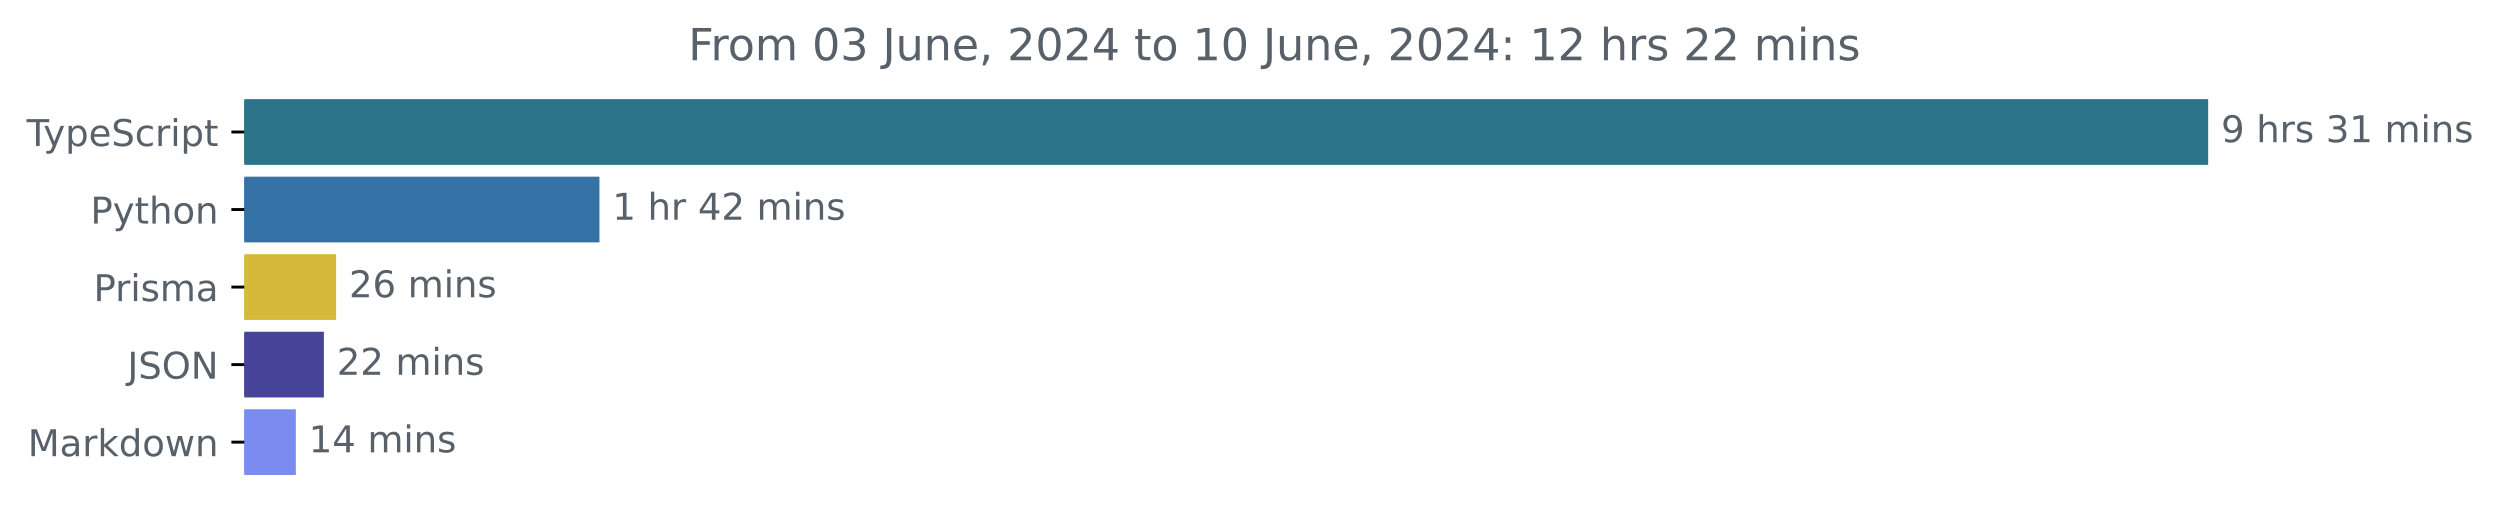
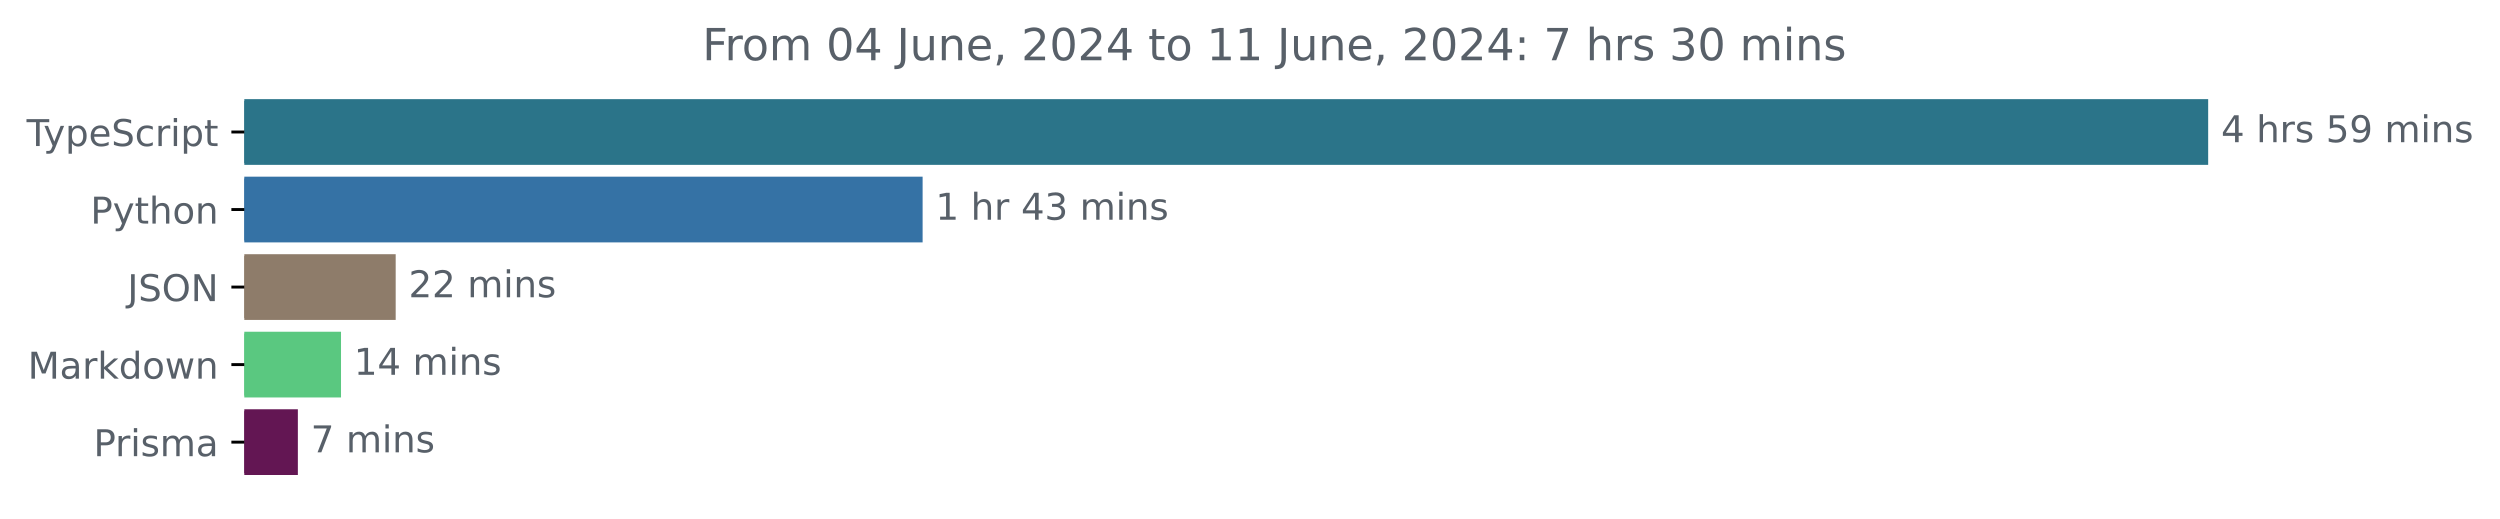
<svg xmlns="http://www.w3.org/2000/svg" xmlns:xlink="http://www.w3.org/1999/xlink" width="677.144pt" height="140.398pt" viewBox="0 0 677.144 140.398" version="1.1">
  <defs>
    <style type="text/css">*{stroke-linejoin: round; stroke-linecap: butt}</style>
  </defs>
  <g id="figure_1">
    <g id="patch_1">
      <path d="M -0 140.398  L 677.144 140.398  L 677.144 0  L -0 0  L -0 140.398  z " style="fill: none" />
    </g>
    <g id="axes_1">
      <g id="patch_2">
-         <path d="M 66.17 27.358  L 597.599 27.358  L 597.599 44.158  L 66.17 44.158  z " clip-path="url(#pa2c1e85111)" style="fill: #2b7489; stroke: #2b7489; stroke-linejoin: miter" />
+         <path d="M 66.17 27.358  L 597.599 27.358  L 597.599 44.158  L 66.17 44.158  z " clip-path="url(#p119760131b)" style="fill: #2b7489; stroke: #2b7489; stroke-linejoin: miter" />
      </g>
      <g id="patch_3">
-         <path d="M 66.17 48.358  L 161.865 48.358  L 161.865 65.158  L 66.17 65.158  z " clip-path="url(#pa2c1e85111)" style="fill: #3572a5; stroke: #3572a5; stroke-linejoin: miter" />
+         <path d="M 66.17 48.358  L 249.397 48.358  L 249.397 65.158  L 66.17 65.158  z " clip-path="url(#p119760131b)" style="fill: #3572a5; stroke: #3572a5; stroke-linejoin: miter" />
      </g>
      <g id="patch_4">
-         <path d="M 66.17 69.358  L 90.543 69.358  L 90.543 86.158  L 66.17 86.158  z " clip-path="url(#pa2c1e85111)" style="fill: #d6b939; stroke: #d6b939; stroke-linejoin: miter" />
+         <path d="M 66.17 69.358  L 106.674 69.358  L 106.674 86.158  L 66.17 86.158  z " clip-path="url(#p119760131b)" style="fill: #8e7c6a; stroke: #8e7c6a; stroke-linejoin: miter" />
      </g>
      <g id="patch_5">
-         <path d="M 66.17 90.358  L 87.229 90.358  L 87.229 107.158  L 66.17 107.158  z " clip-path="url(#pa2c1e85111)" style="fill: #474398; stroke: #474398; stroke-linejoin: miter" />
+         <path d="M 66.17 90.358  L 91.865 90.358  L 91.865 107.158  L 66.17 107.158  z " clip-path="url(#p119760131b)" style="fill: #5ac880; stroke: #5ac880; stroke-linejoin: miter" />
      </g>
      <g id="patch_6">
-         <path d="M 66.17 111.358  L 79.634 111.358  L 79.634 128.158  L 66.17 128.158  z " clip-path="url(#pa2c1e85111)" style="fill: #7b8bef; stroke: #7b8bef; stroke-linejoin: miter" />
+         <path d="M 66.17 111.358  L 80.178 111.358  L 80.178 128.158  L 66.17 128.158  z " clip-path="url(#p119760131b)" style="fill: #631653; stroke: #631653; stroke-linejoin: miter" />
      </g>
      <g id="matplotlib.axis_1" />
      <g id="matplotlib.axis_2">
        <g id="ytick_1">
          <g id="line2d_1">
            <defs>
-               <path id="m2c84765cea" d="M 0 0  L -3.5 0  " style="stroke: #000000; stroke-width: 0.8" />
+               <path id="m27ba7ccb35" d="M 0 0  L -3.5 0  " style="stroke: #000000; stroke-width: 0.8" />
            </defs>
            <g>
-               <use xlink:href="#m2c84765cea" x="66.17" y="35.758" style="stroke: #000000; stroke-width: 0.8" />
+               <use xlink:href="#m27ba7ccb35" x="66.17" y="35.758" style="stroke: #000000; stroke-width: 0.8" />
            </g>
          </g>
          <g id="text_1">
            <g style="fill: #586069" transform="translate(7.2 39.55734) scale(0.1 -0.1)">
              <defs>
                <path id="DejaVuSans-54" d="M -19 4666  L 3928 4666  L 3928 4134  L 2272 4134  L 2272 0  L 1638 0  L 1638 4134  L -19 4134  L -19 4666  z " transform="scale(0.015625)" />
                <path id="DejaVuSans-79" d="M 2059 -325  Q 1816 -950 1584 -1140  Q 1353 -1331 966 -1331  L 506 -1331  L 506 -850  L 844 -850  Q 1081 -850 1212 -737  Q 1344 -625 1503 -206  L 1606 56  L 191 3500  L 800 3500  L 1894 763  L 2988 3500  L 3597 3500  L 2059 -325  z " transform="scale(0.015625)" />
                <path id="DejaVuSans-70" d="M 1159 525  L 1159 -1331  L 581 -1331  L 581 3500  L 1159 3500  L 1159 2969  Q 1341 3281 1617 3432  Q 1894 3584 2278 3584  Q 2916 3584 3314 3078  Q 3713 2572 3713 1747  Q 3713 922 3314 415  Q 2916 -91 2278 -91  Q 1894 -91 1617 61  Q 1341 213 1159 525  z M 3116 1747  Q 3116 2381 2855 2742  Q 2594 3103 2138 3103  Q 1681 3103 1420 2742  Q 1159 2381 1159 1747  Q 1159 1113 1420 752  Q 1681 391 2138 391  Q 2594 391 2855 752  Q 3116 1113 3116 1747  z " transform="scale(0.015625)" />
                <path id="DejaVuSans-65" d="M 3597 1894  L 3597 1613  L 953 1613  Q 991 1019 1311 708  Q 1631 397 2203 397  Q 2534 397 2845 478  Q 3156 559 3463 722  L 3463 178  Q 3153 47 2828 -22  Q 2503 -91 2169 -91  Q 1331 -91 842 396  Q 353 884 353 1716  Q 353 2575 817 3079  Q 1281 3584 2069 3584  Q 2775 3584 3186 3129  Q 3597 2675 3597 1894  z M 3022 2063  Q 3016 2534 2758 2815  Q 2500 3097 2075 3097  Q 1594 3097 1305 2825  Q 1016 2553 972 2059  L 3022 2063  z " transform="scale(0.015625)" />
                <path id="DejaVuSans-53" d="M 3425 4513  L 3425 3897  Q 3066 4069 2747 4153  Q 2428 4238 2131 4238  Q 1616 4238 1336 4038  Q 1056 3838 1056 3469  Q 1056 3159 1242 3001  Q 1428 2844 1947 2747  L 2328 2669  Q 3034 2534 3370 2195  Q 3706 1856 3706 1288  Q 3706 609 3251 259  Q 2797 -91 1919 -91  Q 1588 -91 1214 -16  Q 841 59 441 206  L 441 856  Q 825 641 1194 531  Q 1563 422 1919 422  Q 2459 422 2753 634  Q 3047 847 3047 1241  Q 3047 1584 2836 1778  Q 2625 1972 2144 2069  L 1759 2144  Q 1053 2284 737 2584  Q 422 2884 422 3419  Q 422 4038 858 4394  Q 1294 4750 2059 4750  Q 2388 4750 2728 4690  Q 3069 4631 3425 4513  z " transform="scale(0.015625)" />
                <path id="DejaVuSans-63" d="M 3122 3366  L 3122 2828  Q 2878 2963 2633 3030  Q 2388 3097 2138 3097  Q 1578 3097 1268 2742  Q 959 2388 959 1747  Q 959 1106 1268 751  Q 1578 397 2138 397  Q 2388 397 2633 464  Q 2878 531 3122 666  L 3122 134  Q 2881 22 2623 -34  Q 2366 -91 2075 -91  Q 1284 -91 818 406  Q 353 903 353 1747  Q 353 2603 823 3093  Q 1294 3584 2113 3584  Q 2378 3584 2631 3529  Q 2884 3475 3122 3366  z " transform="scale(0.015625)" />
                <path id="DejaVuSans-72" d="M 2631 2963  Q 2534 3019 2420 3045  Q 2306 3072 2169 3072  Q 1681 3072 1420 2755  Q 1159 2438 1159 1844  L 1159 0  L 581 0  L 581 3500  L 1159 3500  L 1159 2956  Q 1341 3275 1631 3429  Q 1922 3584 2338 3584  Q 2397 3584 2469 3576  Q 2541 3569 2628 3553  L 2631 2963  z " transform="scale(0.015625)" />
                <path id="DejaVuSans-69" d="M 603 3500  L 1178 3500  L 1178 0  L 603 0  L 603 3500  z M 603 4863  L 1178 4863  L 1178 4134  L 603 4134  L 603 4863  z " transform="scale(0.015625)" />
                <path id="DejaVuSans-74" d="M 1172 4494  L 1172 3500  L 2356 3500  L 2356 3053  L 1172 3053  L 1172 1153  Q 1172 725 1289 603  Q 1406 481 1766 481  L 2356 481  L 2356 0  L 1766 0  Q 1100 0 847 248  Q 594 497 594 1153  L 594 3053  L 172 3053  L 172 3500  L 594 3500  L 594 4494  L 1172 4494  z " transform="scale(0.015625)" />
              </defs>
              <use xlink:href="#DejaVuSans-54" />
              <use xlink:href="#DejaVuSans-79" x="45.459" />
              <use xlink:href="#DejaVuSans-70" x="104.639" />
              <use xlink:href="#DejaVuSans-65" x="168.115" />
              <use xlink:href="#DejaVuSans-53" x="229.639" />
              <use xlink:href="#DejaVuSans-63" x="293.115" />
              <use xlink:href="#DejaVuSans-72" x="348.096" />
              <use xlink:href="#DejaVuSans-69" x="389.209" />
              <use xlink:href="#DejaVuSans-70" x="416.992" />
              <use xlink:href="#DejaVuSans-74" x="480.469" />
            </g>
          </g>
        </g>
        <g id="ytick_2">
          <g id="line2d_2">
            <g>
-               <use xlink:href="#m2c84765cea" x="66.17" y="56.758" style="stroke: #000000; stroke-width: 0.8" />
+               <use xlink:href="#m27ba7ccb35" x="66.17" y="56.758" style="stroke: #000000; stroke-width: 0.8" />
            </g>
          </g>
          <g id="text_2">
            <g style="fill: #586069" transform="translate(24.50781 60.55734) scale(0.1 -0.1)">
              <defs>
                <path id="DejaVuSans-50" d="M 1259 4147  L 1259 2394  L 2053 2394  Q 2494 2394 2734 2622  Q 2975 2850 2975 3272  Q 2975 3691 2734 3919  Q 2494 4147 2053 4147  L 1259 4147  z M 628 4666  L 2053 4666  Q 2838 4666 3239 4311  Q 3641 3956 3641 3272  Q 3641 2581 3239 2228  Q 2838 1875 2053 1875  L 1259 1875  L 1259 0  L 628 0  L 628 4666  z " transform="scale(0.015625)" />
                <path id="DejaVuSans-68" d="M 3513 2113  L 3513 0  L 2938 0  L 2938 2094  Q 2938 2591 2744 2837  Q 2550 3084 2163 3084  Q 1697 3084 1428 2787  Q 1159 2491 1159 1978  L 1159 0  L 581 0  L 581 4863  L 1159 4863  L 1159 2956  Q 1366 3272 1645 3428  Q 1925 3584 2291 3584  Q 2894 3584 3203 3211  Q 3513 2838 3513 2113  z " transform="scale(0.015625)" />
                <path id="DejaVuSans-6f" d="M 1959 3097  Q 1497 3097 1228 2736  Q 959 2375 959 1747  Q 959 1119 1226 758  Q 1494 397 1959 397  Q 2419 397 2687 759  Q 2956 1122 2956 1747  Q 2956 2369 2687 2733  Q 2419 3097 1959 3097  z M 1959 3584  Q 2709 3584 3137 3096  Q 3566 2609 3566 1747  Q 3566 888 3137 398  Q 2709 -91 1959 -91  Q 1206 -91 779 398  Q 353 888 353 1747  Q 353 2609 779 3096  Q 1206 3584 1959 3584  z " transform="scale(0.015625)" />
                <path id="DejaVuSans-6e" d="M 3513 2113  L 3513 0  L 2938 0  L 2938 2094  Q 2938 2591 2744 2837  Q 2550 3084 2163 3084  Q 1697 3084 1428 2787  Q 1159 2491 1159 1978  L 1159 0  L 581 0  L 581 3500  L 1159 3500  L 1159 2956  Q 1366 3272 1645 3428  Q 1925 3584 2291 3584  Q 2894 3584 3203 3211  Q 3513 2838 3513 2113  z " transform="scale(0.015625)" />
              </defs>
              <use xlink:href="#DejaVuSans-50" />
              <use xlink:href="#DejaVuSans-79" x="60.303" />
              <use xlink:href="#DejaVuSans-74" x="119.482" />
              <use xlink:href="#DejaVuSans-68" x="158.691" />
              <use xlink:href="#DejaVuSans-6f" x="222.07" />
              <use xlink:href="#DejaVuSans-6e" x="283.252" />
            </g>
          </g>
        </g>
        <g id="ytick_3">
          <g id="line2d_3">
            <g>
-               <use xlink:href="#m2c84765cea" x="66.17" y="77.758" style="stroke: #000000; stroke-width: 0.8" />
+               <use xlink:href="#m27ba7ccb35" x="66.17" y="77.758" style="stroke: #000000; stroke-width: 0.8" />
            </g>
          </g>
          <g id="text_3">
-             <g style="fill: #586069" transform="translate(25.34844 81.55734) scale(0.1 -0.1)">
-               <defs>
-                 <path id="DejaVuSans-73" d="M 2834 3397  L 2834 2853  Q 2591 2978 2328 3040  Q 2066 3103 1784 3103  Q 1356 3103 1142 2972  Q 928 2841 928 2578  Q 928 2378 1081 2264  Q 1234 2150 1697 2047  L 1894 2003  Q 2506 1872 2764 1633  Q 3022 1394 3022 966  Q 3022 478 2636 193  Q 2250 -91 1575 -91  Q 1294 -91 989 -36  Q 684 19 347 128  L 347 722  Q 666 556 975 473  Q 1284 391 1588 391  Q 1994 391 2212 530  Q 2431 669 2431 922  Q 2431 1156 2273 1281  Q 2116 1406 1581 1522  L 1381 1569  Q 847 1681 609 1914  Q 372 2147 372 2553  Q 372 3047 722 3315  Q 1072 3584 1716 3584  Q 2034 3584 2315 3537  Q 2597 3491 2834 3397  z " transform="scale(0.015625)" />
-                 <path id="DejaVuSans-6d" d="M 3328 2828  Q 3544 3216 3844 3400  Q 4144 3584 4550 3584  Q 5097 3584 5394 3201  Q 5691 2819 5691 2113  L 5691 0  L 5113 0  L 5113 2094  Q 5113 2597 4934 2840  Q 4756 3084 4391 3084  Q 3944 3084 3684 2787  Q 3425 2491 3425 1978  L 3425 0  L 2847 0  L 2847 2094  Q 2847 2600 2669 2842  Q 2491 3084 2119 3084  Q 1678 3084 1418 2786  Q 1159 2488 1159 1978  L 1159 0  L 581 0  L 581 3500  L 1159 3500  L 1159 2956  Q 1356 3278 1631 3431  Q 1906 3584 2284 3584  Q 2666 3584 2933 3390  Q 3200 3197 3328 2828  z " transform="scale(0.015625)" />
-                 <path id="DejaVuSans-61" d="M 2194 1759  Q 1497 1759 1228 1600  Q 959 1441 959 1056  Q 959 750 1161 570  Q 1363 391 1709 391  Q 2188 391 2477 730  Q 2766 1069 2766 1631  L 2766 1759  L 2194 1759  z M 3341 1997  L 3341 0  L 2766 0  L 2766 531  Q 2569 213 2275 61  Q 1981 -91 1556 -91  Q 1019 -91 701 211  Q 384 513 384 1019  Q 384 1609 779 1909  Q 1175 2209 1959 2209  L 2766 2209  L 2766 2266  Q 2766 2663 2505 2880  Q 2244 3097 1772 3097  Q 1472 3097 1187 3025  Q 903 2953 641 2809  L 641 3341  Q 956 3463 1253 3523  Q 1550 3584 1831 3584  Q 2591 3584 2966 3190  Q 3341 2797 3341 1997  z " transform="scale(0.015625)" />
-               </defs>
-               <use xlink:href="#DejaVuSans-50" />
-               <use xlink:href="#DejaVuSans-72" x="58.553" />
-               <use xlink:href="#DejaVuSans-69" x="99.666" />
-               <use xlink:href="#DejaVuSans-73" x="127.449" />
-               <use xlink:href="#DejaVuSans-6d" x="179.549" />
-               <use xlink:href="#DejaVuSans-61" x="276.961" />
-             </g>
-           </g>
-         </g>
-         <g id="ytick_4">
-           <g id="line2d_4">
-             <g>
-               <use xlink:href="#m2c84765cea" x="66.17" y="98.758" style="stroke: #000000; stroke-width: 0.8" />
-             </g>
-           </g>
-           <g id="text_4">
-             <g style="fill: #586069" transform="translate(34.51875 102.5573) scale(0.1 -0.1)">
+             <g style="fill: #586069" transform="translate(34.51875 81.55734) scale(0.1 -0.1)">
              <defs>
                <path id="DejaVuSans-4a" d="M 628 4666  L 1259 4666  L 1259 325  Q 1259 -519 939 -900  Q 619 -1281 -91 -1281  L -331 -1281  L -331 -750  L -134 -750  Q 284 -750 456 -515  Q 628 -281 628 325  L 628 4666  z " transform="scale(0.015625)" />
                <path id="DejaVuSans-4f" d="M 2522 4238  Q 1834 4238 1429 3725  Q 1025 3213 1025 2328  Q 1025 1447 1429 934  Q 1834 422 2522 422  Q 3209 422 3611 934  Q 4013 1447 4013 2328  Q 4013 3213 3611 3725  Q 3209 4238 2522 4238  z M 2522 4750  Q 3503 4750 4090 4092  Q 4678 3434 4678 2328  Q 4678 1225 4090 567  Q 3503 -91 2522 -91  Q 1538 -91 948 565  Q 359 1222 359 2328  Q 359 3434 948 4092  Q 1538 4750 2522 4750  z " transform="scale(0.015625)" />
                <path id="DejaVuSans-4e" d="M 628 4666  L 1478 4666  L 3547 763  L 3547 4666  L 4159 4666  L 4159 0  L 3309 0  L 1241 3903  L 1241 0  L 628 0  L 628 4666  z " transform="scale(0.015625)" />
              </defs>
              <use xlink:href="#DejaVuSans-4a" />
              <use xlink:href="#DejaVuSans-53" x="29.492" />
              <use xlink:href="#DejaVuSans-4f" x="92.969" />
              <use xlink:href="#DejaVuSans-4e" x="171.68" />
            </g>
          </g>
        </g>
-         <g id="ytick_5">
-           <g id="line2d_5">
-             <g>
-               <use xlink:href="#m2c84765cea" x="66.17" y="119.758" style="stroke: #000000; stroke-width: 0.8" />
-             </g>
-           </g>
-           <g id="text_5">
-             <g style="fill: #586069" transform="translate(7.529688 123.5573) scale(0.1 -0.1)">
+         <g id="ytick_4">
+           <g id="line2d_4">
+             <g>
+               <use xlink:href="#m27ba7ccb35" x="66.17" y="98.758" style="stroke: #000000; stroke-width: 0.8" />
+             </g>
+           </g>
+           <g id="text_4">
+             <g style="fill: #586069" transform="translate(7.529688 102.5573) scale(0.1 -0.1)">
              <defs>
                <path id="DejaVuSans-4d" d="M 628 4666  L 1569 4666  L 2759 1491  L 3956 4666  L 4897 4666  L 4897 0  L 4281 0  L 4281 4097  L 3078 897  L 2444 897  L 1241 4097  L 1241 0  L 628 0  L 628 4666  z " transform="scale(0.015625)" />
+                 <path id="DejaVuSans-61" d="M 2194 1759  Q 1497 1759 1228 1600  Q 959 1441 959 1056  Q 959 750 1161 570  Q 1363 391 1709 391  Q 2188 391 2477 730  Q 2766 1069 2766 1631  L 2766 1759  L 2194 1759  z M 3341 1997  L 3341 0  L 2766 0  L 2766 531  Q 2569 213 2275 61  Q 1981 -91 1556 -91  Q 1019 -91 701 211  Q 384 513 384 1019  Q 384 1609 779 1909  Q 1175 2209 1959 2209  L 2766 2209  L 2766 2266  Q 2766 2663 2505 2880  Q 2244 3097 1772 3097  Q 1472 3097 1187 3025  Q 903 2953 641 2809  L 641 3341  Q 956 3463 1253 3523  Q 1550 3584 1831 3584  Q 2591 3584 2966 3190  Q 3341 2797 3341 1997  z " transform="scale(0.015625)" />
                <path id="DejaVuSans-6b" d="M 581 4863  L 1159 4863  L 1159 1991  L 2875 3500  L 3609 3500  L 1753 1863  L 3688 0  L 2938 0  L 1159 1709  L 1159 0  L 581 0  L 581 4863  z " transform="scale(0.015625)" />
                <path id="DejaVuSans-64" d="M 2906 2969  L 2906 4863  L 3481 4863  L 3481 0  L 2906 0  L 2906 525  Q 2725 213 2448 61  Q 2172 -91 1784 -91  Q 1150 -91 751 415  Q 353 922 353 1747  Q 353 2572 751 3078  Q 1150 3584 1784 3584  Q 2172 3584 2448 3432  Q 2725 3281 2906 2969  z M 947 1747  Q 947 1113 1208 752  Q 1469 391 1925 391  Q 2381 391 2643 752  Q 2906 1113 2906 1747  Q 2906 2381 2643 2742  Q 2381 3103 1925 3103  Q 1469 3103 1208 2742  Q 947 2381 947 1747  z " transform="scale(0.015625)" />
                <path id="DejaVuSans-77" d="M 269 3500  L 844 3500  L 1563 769  L 2278 3500  L 2956 3500  L 3675 769  L 4391 3500  L 4966 3500  L 4050 0  L 3372 0  L 2619 2869  L 1863 0  L 1184 0  L 269 3500  z " transform="scale(0.015625)" />
              </defs>
              <use xlink:href="#DejaVuSans-4d" />
              <use xlink:href="#DejaVuSans-61" x="86.279" />
              <use xlink:href="#DejaVuSans-72" x="147.559" />
              <use xlink:href="#DejaVuSans-6b" x="188.672" />
              <use xlink:href="#DejaVuSans-64" x="246.582" />
              <use xlink:href="#DejaVuSans-6f" x="310.059" />
              <use xlink:href="#DejaVuSans-77" x="371.24" />
              <use xlink:href="#DejaVuSans-6e" x="453.027" />
            </g>
          </g>
        </g>
+         <g id="ytick_5">
+           <g id="line2d_5">
+             <g>
+               <use xlink:href="#m27ba7ccb35" x="66.17" y="119.758" style="stroke: #000000; stroke-width: 0.8" />
+             </g>
+           </g>
+           <g id="text_5">
+             <g style="fill: #586069" transform="translate(25.34844 123.5573) scale(0.1 -0.1)">
+               <defs>
+                 <path id="DejaVuSans-73" d="M 2834 3397  L 2834 2853  Q 2591 2978 2328 3040  Q 2066 3103 1784 3103  Q 1356 3103 1142 2972  Q 928 2841 928 2578  Q 928 2378 1081 2264  Q 1234 2150 1697 2047  L 1894 2003  Q 2506 1872 2764 1633  Q 3022 1394 3022 966  Q 3022 478 2636 193  Q 2250 -91 1575 -91  Q 1294 -91 989 -36  Q 684 19 347 128  L 347 722  Q 666 556 975 473  Q 1284 391 1588 391  Q 1994 391 2212 530  Q 2431 669 2431 922  Q 2431 1156 2273 1281  Q 2116 1406 1581 1522  L 1381 1569  Q 847 1681 609 1914  Q 372 2147 372 2553  Q 372 3047 722 3315  Q 1072 3584 1716 3584  Q 2034 3584 2315 3537  Q 2597 3491 2834 3397  z " transform="scale(0.015625)" />
+                 <path id="DejaVuSans-6d" d="M 3328 2828  Q 3544 3216 3844 3400  Q 4144 3584 4550 3584  Q 5097 3584 5394 3201  Q 5691 2819 5691 2113  L 5691 0  L 5113 0  L 5113 2094  Q 5113 2597 4934 2840  Q 4756 3084 4391 3084  Q 3944 3084 3684 2787  Q 3425 2491 3425 1978  L 3425 0  L 2847 0  L 2847 2094  Q 2847 2600 2669 2842  Q 2491 3084 2119 3084  Q 1678 3084 1418 2786  Q 1159 2488 1159 1978  L 1159 0  L 581 0  L 581 3500  L 1159 3500  L 1159 2956  Q 1356 3278 1631 3431  Q 1906 3584 2284 3584  Q 2666 3584 2933 3390  Q 3200 3197 3328 2828  z " transform="scale(0.015625)" />
+               </defs>
+               <use xlink:href="#DejaVuSans-50" />
+               <use xlink:href="#DejaVuSans-72" x="58.553" />
+               <use xlink:href="#DejaVuSans-69" x="99.666" />
+               <use xlink:href="#DejaVuSans-73" x="127.449" />
+               <use xlink:href="#DejaVuSans-6d" x="179.549" />
+               <use xlink:href="#DejaVuSans-61" x="276.961" />
+             </g>
+           </g>
+         </g>
      </g>
      <g id="text_6">
        <g style="fill: #586069" transform="translate(601.5989 38.5175) scale(0.1 -0.1)">
          <defs>
+             <path id="DejaVuSans-34" d="M 2419 4116  L 825 1625  L 2419 1625  L 2419 4116  z M 2253 4666  L 3047 4666  L 3047 1625  L 3713 1625  L 3713 1100  L 3047 1100  L 3047 0  L 2419 0  L 2419 1100  L 313 1100  L 313 1709  L 2253 4666  z " transform="scale(0.015625)" />
+             <path id="DejaVuSans-20" transform="scale(0.015625)" />
+             <path id="DejaVuSans-35" d="M 691 4666  L 3169 4666  L 3169 4134  L 1269 4134  L 1269 2991  Q 1406 3038 1543 3061  Q 1681 3084 1819 3084  Q 2600 3084 3056 2656  Q 3513 2228 3513 1497  Q 3513 744 3044 326  Q 2575 -91 1722 -91  Q 1428 -91 1123 -41  Q 819 9 494 109  L 494 744  Q 775 591 1075 516  Q 1375 441 1709 441  Q 2250 441 2565 725  Q 2881 1009 2881 1497  Q 2881 1984 2565 2268  Q 2250 2553 1709 2553  Q 1456 2553 1204 2497  Q 953 2441 691 2322  L 691 4666  z " transform="scale(0.015625)" />
            <path id="DejaVuSans-39" d="M 703 97  L 703 672  Q 941 559 1184 500  Q 1428 441 1663 441  Q 2288 441 2617 861  Q 2947 1281 2994 2138  Q 2813 1869 2534 1725  Q 2256 1581 1919 1581  Q 1219 1581 811 2004  Q 403 2428 403 3163  Q 403 3881 828 4315  Q 1253 4750 1959 4750  Q 2769 4750 3195 4129  Q 3622 3509 3622 2328  Q 3622 1225 3098 567  Q 2575 -91 1691 -91  Q 1453 -91 1209 -44  Q 966 3 703 97  z M 1959 2075  Q 2384 2075 2632 2365  Q 2881 2656 2881 3163  Q 2881 3666 2632 3958  Q 2384 4250 1959 4250  Q 1534 4250 1286 3958  Q 1038 3666 1038 3163  Q 1038 2656 1286 2365  Q 1534 2075 1959 2075  z " transform="scale(0.015625)" />
-             <path id="DejaVuSans-20" transform="scale(0.015625)" />
-             <path id="DejaVuSans-33" d="M 2597 2516  Q 3050 2419 3304 2112  Q 3559 1806 3559 1356  Q 3559 666 3084 287  Q 2609 -91 1734 -91  Q 1441 -91 1130 -33  Q 819 25 488 141  L 488 750  Q 750 597 1062 519  Q 1375 441 1716 441  Q 2309 441 2620 675  Q 2931 909 2931 1356  Q 2931 1769 2642 2001  Q 2353 2234 1838 2234  L 1294 2234  L 1294 2753  L 1863 2753  Q 2328 2753 2575 2939  Q 2822 3125 2822 3475  Q 2822 3834 2567 4026  Q 2313 4219 1838 4219  Q 1578 4219 1281 4162  Q 984 4106 628 3988  L 628 4550  Q 988 4650 1302 4700  Q 1616 4750 1894 4750  Q 2613 4750 3031 4423  Q 3450 4097 3450 3541  Q 3450 3153 3228 2886  Q 3006 2619 2597 2516  z " transform="scale(0.015625)" />
-             <path id="DejaVuSans-31" d="M 794 531  L 1825 531  L 1825 4091  L 703 3866  L 703 4441  L 1819 4666  L 2450 4666  L 2450 531  L 3481 531  L 3481 0  L 794 0  L 794 531  z " transform="scale(0.015625)" />
-           </defs>
-           <use xlink:href="#DejaVuSans-39" />
+           </defs>
+           <use xlink:href="#DejaVuSans-34" />
          <use xlink:href="#DejaVuSans-20" x="63.623" />
          <use xlink:href="#DejaVuSans-68" x="95.41" />
          <use xlink:href="#DejaVuSans-72" x="158.789" />
          <use xlink:href="#DejaVuSans-73" x="199.902" />
          <use xlink:href="#DejaVuSans-20" x="252.002" />
-           <use xlink:href="#DejaVuSans-33" x="283.789" />
-           <use xlink:href="#DejaVuSans-31" x="347.412" />
+           <use xlink:href="#DejaVuSans-35" x="283.789" />
+           <use xlink:href="#DejaVuSans-39" x="347.412" />
          <use xlink:href="#DejaVuSans-20" x="411.035" />
          <use xlink:href="#DejaVuSans-6d" x="442.822" />
          <use xlink:href="#DejaVuSans-69" x="540.234" />
          <use xlink:href="#DejaVuSans-6e" x="568.018" />
          <use xlink:href="#DejaVuSans-73" x="631.396" />
        </g>
      </g>
      <g id="text_7">
-         <g style="fill: #586069" transform="translate(165.8647 59.5175) scale(0.1 -0.1)">
-           <defs>
-             <path id="DejaVuSans-34" d="M 2419 4116  L 825 1625  L 2419 1625  L 2419 4116  z M 2253 4666  L 3047 4666  L 3047 1625  L 3713 1625  L 3713 1100  L 3047 1100  L 3047 0  L 2419 0  L 2419 1100  L 313 1100  L 313 1709  L 2253 4666  z " transform="scale(0.015625)" />
-             <path id="DejaVuSans-32" d="M 1228 531  L 3431 531  L 3431 0  L 469 0  L 469 531  Q 828 903 1448 1529  Q 2069 2156 2228 2338  Q 2531 2678 2651 2914  Q 2772 3150 2772 3378  Q 2772 3750 2511 3984  Q 2250 4219 1831 4219  Q 1534 4219 1204 4116  Q 875 4013 500 3803  L 500 4441  Q 881 4594 1212 4672  Q 1544 4750 1819 4750  Q 2544 4750 2975 4387  Q 3406 4025 3406 3419  Q 3406 3131 3298 2873  Q 3191 2616 2906 2266  Q 2828 2175 2409 1742  Q 1991 1309 1228 531  z " transform="scale(0.015625)" />
+         <g style="fill: #586069" transform="translate(253.3967 59.5175) scale(0.1 -0.1)">
+           <defs>
+             <path id="DejaVuSans-31" d="M 794 531  L 1825 531  L 1825 4091  L 703 3866  L 703 4441  L 1819 4666  L 2450 4666  L 2450 531  L 3481 531  L 3481 0  L 794 0  L 794 531  z " transform="scale(0.015625)" />
+             <path id="DejaVuSans-33" d="M 2597 2516  Q 3050 2419 3304 2112  Q 3559 1806 3559 1356  Q 3559 666 3084 287  Q 2609 -91 1734 -91  Q 1441 -91 1130 -33  Q 819 25 488 141  L 488 750  Q 750 597 1062 519  Q 1375 441 1716 441  Q 2309 441 2620 675  Q 2931 909 2931 1356  Q 2931 1769 2642 2001  Q 2353 2234 1838 2234  L 1294 2234  L 1294 2753  L 1863 2753  Q 2328 2753 2575 2939  Q 2822 3125 2822 3475  Q 2822 3834 2567 4026  Q 2313 4219 1838 4219  Q 1578 4219 1281 4162  Q 984 4106 628 3988  L 628 4550  Q 988 4650 1302 4700  Q 1616 4750 1894 4750  Q 2613 4750 3031 4423  Q 3450 4097 3450 3541  Q 3450 3153 3228 2886  Q 3006 2619 2597 2516  z " transform="scale(0.015625)" />
          </defs>
          <use xlink:href="#DejaVuSans-31" />
          <use xlink:href="#DejaVuSans-20" x="63.623" />
          <use xlink:href="#DejaVuSans-68" x="95.41" />
          <use xlink:href="#DejaVuSans-72" x="158.789" />
          <use xlink:href="#DejaVuSans-20" x="199.902" />
          <use xlink:href="#DejaVuSans-34" x="231.689" />
-           <use xlink:href="#DejaVuSans-32" x="295.312" />
+           <use xlink:href="#DejaVuSans-33" x="295.312" />
          <use xlink:href="#DejaVuSans-20" x="358.936" />
          <use xlink:href="#DejaVuSans-6d" x="390.723" />
          <use xlink:href="#DejaVuSans-69" x="488.135" />
          <use xlink:href="#DejaVuSans-6e" x="515.918" />
          <use xlink:href="#DejaVuSans-73" x="579.297" />
        </g>
      </g>
      <g id="text_8">
-         <g style="fill: #586069" transform="translate(94.5427 80.5175) scale(0.1 -0.1)">
-           <defs>
-             <path id="DejaVuSans-36" d="M 2113 2584  Q 1688 2584 1439 2293  Q 1191 2003 1191 1497  Q 1191 994 1439 701  Q 1688 409 2113 409  Q 2538 409 2786 701  Q 3034 994 3034 1497  Q 3034 2003 2786 2293  Q 2538 2584 2113 2584  z M 3366 4563  L 3366 3988  Q 3128 4100 2886 4159  Q 2644 4219 2406 4219  Q 1781 4219 1451 3797  Q 1122 3375 1075 2522  Q 1259 2794 1537 2939  Q 1816 3084 2150 3084  Q 2853 3084 3261 2657  Q 3669 2231 3669 1497  Q 3669 778 3244 343  Q 2819 -91 2113 -91  Q 1303 -91 875 529  Q 447 1150 447 2328  Q 447 3434 972 4092  Q 1497 4750 2381 4750  Q 2619 4750 2861 4703  Q 3103 4656 3366 4563  z " transform="scale(0.015625)" />
-           </defs>
-           <use xlink:href="#DejaVuSans-32" />
-           <use xlink:href="#DejaVuSans-36" x="63.623" />
-           <use xlink:href="#DejaVuSans-20" x="127.246" />
-           <use xlink:href="#DejaVuSans-6d" x="159.033" />
-           <use xlink:href="#DejaVuSans-69" x="256.445" />
-           <use xlink:href="#DejaVuSans-6e" x="284.229" />
-           <use xlink:href="#DejaVuSans-73" x="347.607" />
-         </g>
-       </g>
-       <g id="text_9">
-         <g style="fill: #586069" transform="translate(91.22861 101.5175) scale(0.1 -0.1)">
+         <g style="fill: #586069" transform="translate(110.6738 80.5175) scale(0.1 -0.1)">
+           <defs>
+             <path id="DejaVuSans-32" d="M 1228 531  L 3431 531  L 3431 0  L 469 0  L 469 531  Q 828 903 1448 1529  Q 2069 2156 2228 2338  Q 2531 2678 2651 2914  Q 2772 3150 2772 3378  Q 2772 3750 2511 3984  Q 2250 4219 1831 4219  Q 1534 4219 1204 4116  Q 875 4013 500 3803  L 500 4441  Q 881 4594 1212 4672  Q 1544 4750 1819 4750  Q 2544 4750 2975 4387  Q 3406 4025 3406 3419  Q 3406 3131 3298 2873  Q 3191 2616 2906 2266  Q 2828 2175 2409 1742  Q 1991 1309 1228 531  z " transform="scale(0.015625)" />
+           </defs>
          <use xlink:href="#DejaVuSans-32" />
          <use xlink:href="#DejaVuSans-32" x="63.623" />
          <use xlink:href="#DejaVuSans-20" x="127.246" />
          <use xlink:href="#DejaVuSans-6d" x="159.033" />
          <use xlink:href="#DejaVuSans-69" x="256.445" />
          <use xlink:href="#DejaVuSans-6e" x="284.229" />
          <use xlink:href="#DejaVuSans-73" x="347.607" />
        </g>
      </g>
-       <g id="text_10">
-         <g style="fill: #586069" transform="translate(83.63381 122.5175) scale(0.1 -0.1)">
+       <g id="text_9">
+         <g style="fill: #586069" transform="translate(95.86523 101.5175) scale(0.1 -0.1)">
          <use xlink:href="#DejaVuSans-31" />
          <use xlink:href="#DejaVuSans-34" x="63.623" />
          <use xlink:href="#DejaVuSans-20" x="127.246" />
          <use xlink:href="#DejaVuSans-6d" x="159.033" />
          <use xlink:href="#DejaVuSans-69" x="256.445" />
          <use xlink:href="#DejaVuSans-6e" x="284.229" />
          <use xlink:href="#DejaVuSans-73" x="347.607" />
        </g>
      </g>
+       <g id="text_10">
+         <g style="fill: #586069" transform="translate(84.17845 122.5175) scale(0.1 -0.1)">
+           <defs>
+             <path id="DejaVuSans-37" d="M 525 4666  L 3525 4666  L 3525 4397  L 1831 0  L 1172 0  L 2766 4134  L 525 4134  L 525 4666  z " transform="scale(0.015625)" />
+           </defs>
+           <use xlink:href="#DejaVuSans-37" />
+           <use xlink:href="#DejaVuSans-20" x="63.623" />
+           <use xlink:href="#DejaVuSans-6d" x="95.41" />
+           <use xlink:href="#DejaVuSans-69" x="192.822" />
+           <use xlink:href="#DejaVuSans-6e" x="220.605" />
+           <use xlink:href="#DejaVuSans-73" x="283.984" />
+         </g>
+       </g>
      <g id="text_11">
-         <g style="fill: #586069" transform="translate(186.4253 16.31812) scale(0.12 -0.12)">
+         <g style="fill: #586069" transform="translate(190.2428 16.31812) scale(0.12 -0.12)">
          <defs>
            <path id="DejaVuSans-46" d="M 628 4666  L 3309 4666  L 3309 4134  L 1259 4134  L 1259 2759  L 3109 2759  L 3109 2228  L 1259 2228  L 1259 0  L 628 0  L 628 4666  z " transform="scale(0.015625)" />
            <path id="DejaVuSans-30" d="M 2034 4250  Q 1547 4250 1301 3770  Q 1056 3291 1056 2328  Q 1056 1369 1301 889  Q 1547 409 2034 409  Q 2525 409 2770 889  Q 3016 1369 3016 2328  Q 3016 3291 2770 3770  Q 2525 4250 2034 4250  z M 2034 4750  Q 2819 4750 3233 4129  Q 3647 3509 3647 2328  Q 3647 1150 3233 529  Q 2819 -91 2034 -91  Q 1250 -91 836 529  Q 422 1150 422 2328  Q 422 3509 836 4129  Q 1250 4750 2034 4750  z " transform="scale(0.015625)" />
            <path id="DejaVuSans-75" d="M 544 1381  L 544 3500  L 1119 3500  L 1119 1403  Q 1119 906 1312 657  Q 1506 409 1894 409  Q 2359 409 2629 706  Q 2900 1003 2900 1516  L 2900 3500  L 3475 3500  L 3475 0  L 2900 0  L 2900 538  Q 2691 219 2414 64  Q 2138 -91 1772 -91  Q 1169 -91 856 284  Q 544 659 544 1381  z M 1991 3584  L 1991 3584  z " transform="scale(0.015625)" />
            <path id="DejaVuSans-2c" d="M 750 794  L 1409 794  L 1409 256  L 897 -744  L 494 -744  L 750 256  L 750 794  z " transform="scale(0.015625)" />
            <path id="DejaVuSans-3a" d="M 750 794  L 1409 794  L 1409 0  L 750 0  L 750 794  z M 750 3309  L 1409 3309  L 1409 2516  L 750 2516  L 750 3309  z " transform="scale(0.015625)" />
          </defs>
          <use xlink:href="#DejaVuSans-46" />
          <use xlink:href="#DejaVuSans-72" x="50.27" />
          <use xlink:href="#DejaVuSans-6f" x="89.133" />
          <use xlink:href="#DejaVuSans-6d" x="150.314" />
          <use xlink:href="#DejaVuSans-20" x="247.727" />
          <use xlink:href="#DejaVuSans-30" x="279.514" />
-           <use xlink:href="#DejaVuSans-33" x="343.137" />
+           <use xlink:href="#DejaVuSans-34" x="343.137" />
          <use xlink:href="#DejaVuSans-20" x="406.76" />
          <use xlink:href="#DejaVuSans-4a" x="438.547" />
          <use xlink:href="#DejaVuSans-75" x="468.039" />
          <use xlink:href="#DejaVuSans-6e" x="531.418" />
          <use xlink:href="#DejaVuSans-65" x="594.797" />
          <use xlink:href="#DejaVuSans-2c" x="656.32" />
          <use xlink:href="#DejaVuSans-20" x="688.107" />
          <use xlink:href="#DejaVuSans-32" x="719.895" />
          <use xlink:href="#DejaVuSans-30" x="783.518" />
          <use xlink:href="#DejaVuSans-32" x="847.141" />
          <use xlink:href="#DejaVuSans-34" x="910.764" />
          <use xlink:href="#DejaVuSans-20" x="974.387" />
          <use xlink:href="#DejaVuSans-74" x="1006.174" />
          <use xlink:href="#DejaVuSans-6f" x="1045.383" />
          <use xlink:href="#DejaVuSans-20" x="1106.564" />
          <use xlink:href="#DejaVuSans-31" x="1138.352" />
-           <use xlink:href="#DejaVuSans-30" x="1201.975" />
+           <use xlink:href="#DejaVuSans-31" x="1201.975" />
          <use xlink:href="#DejaVuSans-20" x="1265.598" />
          <use xlink:href="#DejaVuSans-4a" x="1297.385" />
          <use xlink:href="#DejaVuSans-75" x="1326.877" />
          <use xlink:href="#DejaVuSans-6e" x="1390.256" />
          <use xlink:href="#DejaVuSans-65" x="1453.635" />
          <use xlink:href="#DejaVuSans-2c" x="1515.158" />
          <use xlink:href="#DejaVuSans-20" x="1546.945" />
          <use xlink:href="#DejaVuSans-32" x="1578.732" />
          <use xlink:href="#DejaVuSans-30" x="1642.355" />
          <use xlink:href="#DejaVuSans-32" x="1705.979" />
          <use xlink:href="#DejaVuSans-34" x="1769.602" />
          <use xlink:href="#DejaVuSans-3a" x="1833.225" />
          <use xlink:href="#DejaVuSans-20" x="1866.916" />
-           <use xlink:href="#DejaVuSans-31" x="1898.703" />
-           <use xlink:href="#DejaVuSans-32" x="1962.326" />
-           <use xlink:href="#DejaVuSans-20" x="2025.949" />
-           <use xlink:href="#DejaVuSans-68" x="2057.736" />
-           <use xlink:href="#DejaVuSans-72" x="2121.115" />
-           <use xlink:href="#DejaVuSans-73" x="2162.229" />
-           <use xlink:href="#DejaVuSans-20" x="2214.328" />
-           <use xlink:href="#DejaVuSans-32" x="2246.115" />
-           <use xlink:href="#DejaVuSans-32" x="2309.738" />
-           <use xlink:href="#DejaVuSans-20" x="2373.361" />
-           <use xlink:href="#DejaVuSans-6d" x="2405.148" />
-           <use xlink:href="#DejaVuSans-69" x="2502.561" />
-           <use xlink:href="#DejaVuSans-6e" x="2530.344" />
-           <use xlink:href="#DejaVuSans-73" x="2593.723" />
+           <use xlink:href="#DejaVuSans-37" x="1898.703" />
+           <use xlink:href="#DejaVuSans-20" x="1962.326" />
+           <use xlink:href="#DejaVuSans-68" x="1994.113" />
+           <use xlink:href="#DejaVuSans-72" x="2057.492" />
+           <use xlink:href="#DejaVuSans-73" x="2098.605" />
+           <use xlink:href="#DejaVuSans-20" x="2150.705" />
+           <use xlink:href="#DejaVuSans-33" x="2182.492" />
+           <use xlink:href="#DejaVuSans-30" x="2246.115" />
+           <use xlink:href="#DejaVuSans-20" x="2309.738" />
+           <use xlink:href="#DejaVuSans-6d" x="2341.525" />
+           <use xlink:href="#DejaVuSans-69" x="2438.938" />
+           <use xlink:href="#DejaVuSans-6e" x="2466.721" />
+           <use xlink:href="#DejaVuSans-73" x="2530.1" />
        </g>
      </g>
    </g>
  </g>
  <defs>
-     <clipPath id="pa2c1e85111">
+     <clipPath id="p119760131b">
      <rect x="66.17" y="22.318" width="558" height="110.88" />
    </clipPath>
  </defs>
</svg>
